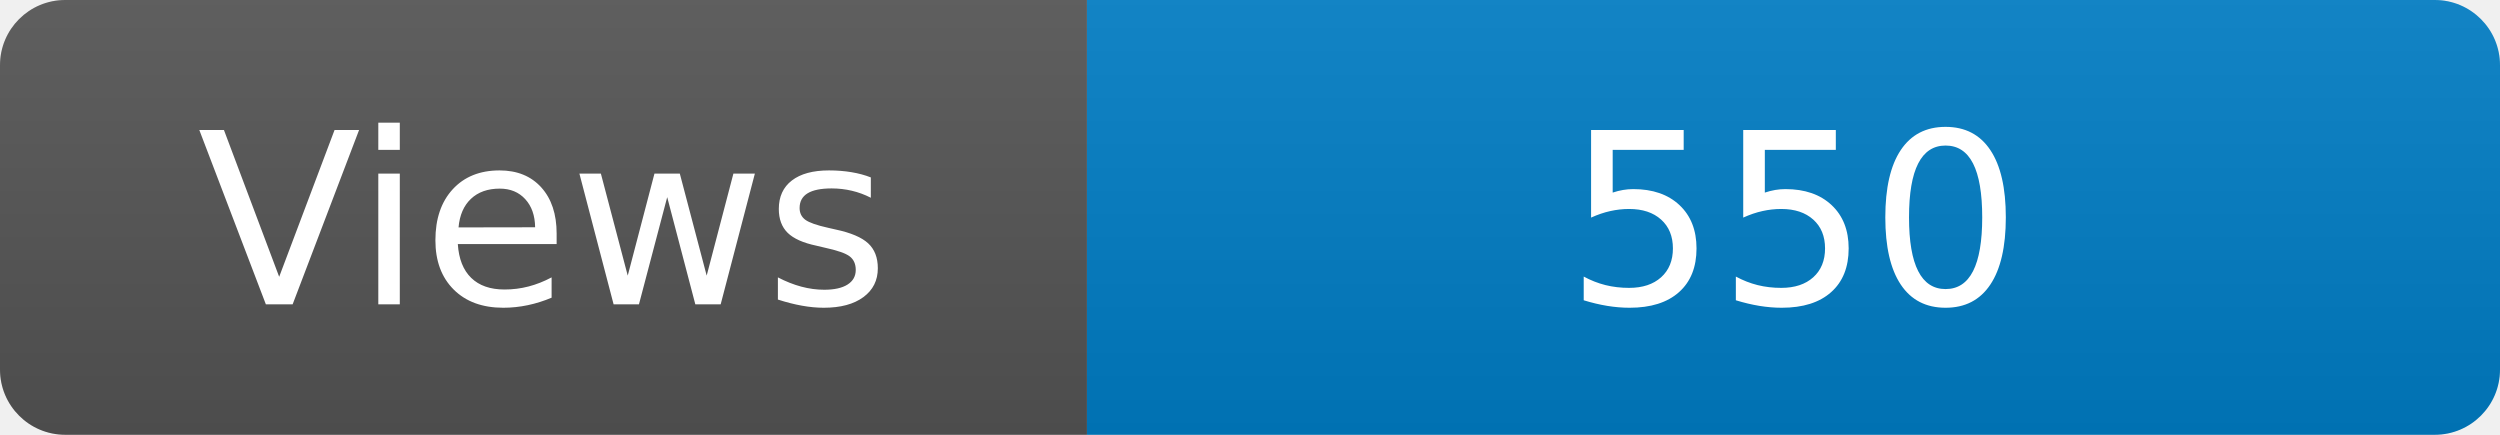
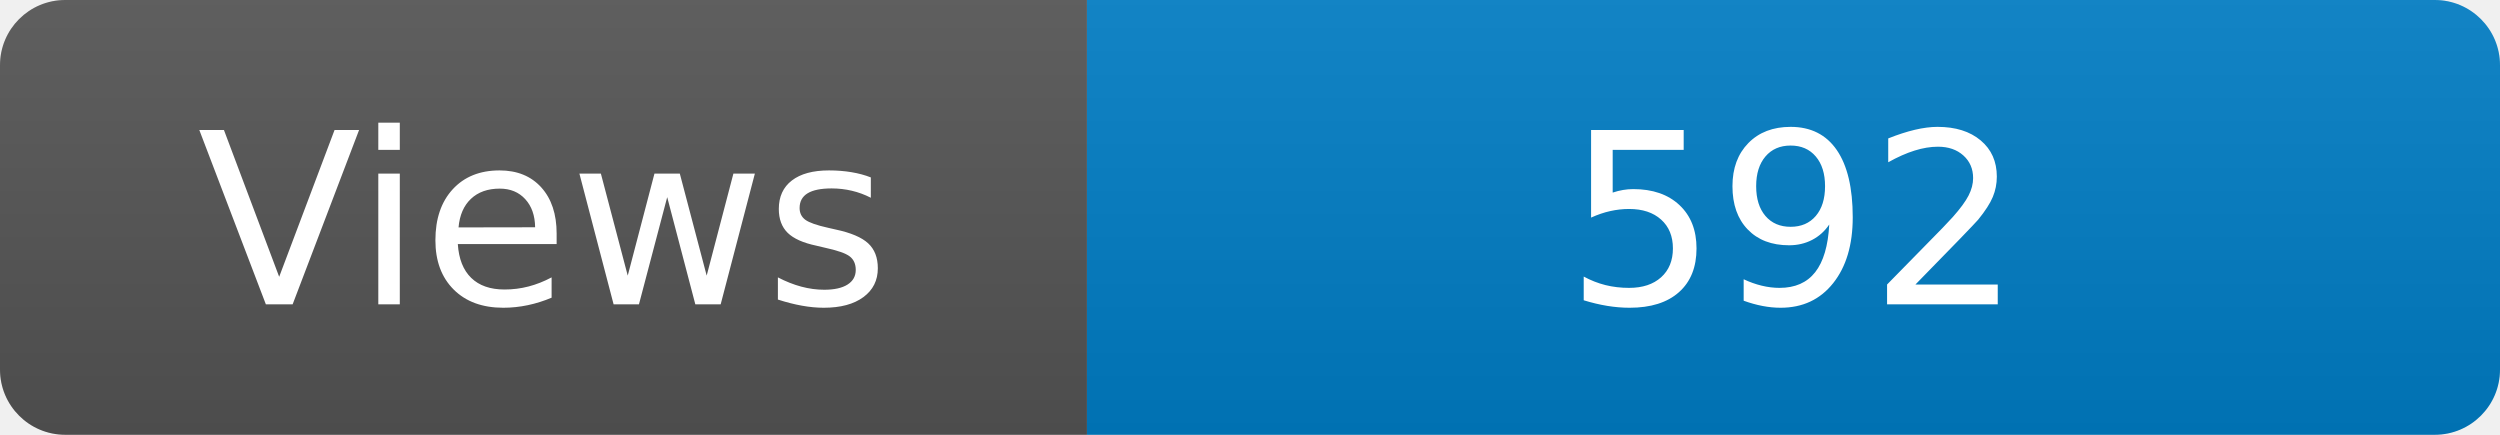
<svg xmlns="http://www.w3.org/2000/svg" width="115" height="20" role="img" aria-label="Maintained?: yes">
  <linearGradient id="s" x2="0" y2="100%">
    <stop offset="0" stop-color="#bbb" stop-opacity=".1" />
    <stop offset="1" stop-opacity=".1" />
  </linearGradient>
  <clipPath id="r">
    <rect width="115" height="20" rx="3" fill="#fff" />
  </clipPath>
  <g clip-path="url(#r)">
    <rect width="50" height="20" fill="#555" />
    <rect x="50" width="160" height="20" fill="#007ec6" />
    <rect width="115" height="20" fill="url(#s)" />
  </g>
  <g fill="#fff" text-anchor="middle" font-family="Verdana,Geneva,DejaVu Sans,sans-serif" font-size="110">
    <text x="250" y="140" transform="scale(.1)" fill="#fff">Views</text>
-     <text x="825" y="140" transform="scale(.1)" fill="#fff">550</text>
+     <text x="825" y="140" transform="scale(.1)" fill="#fff">592</text>
  </g>
</svg>
